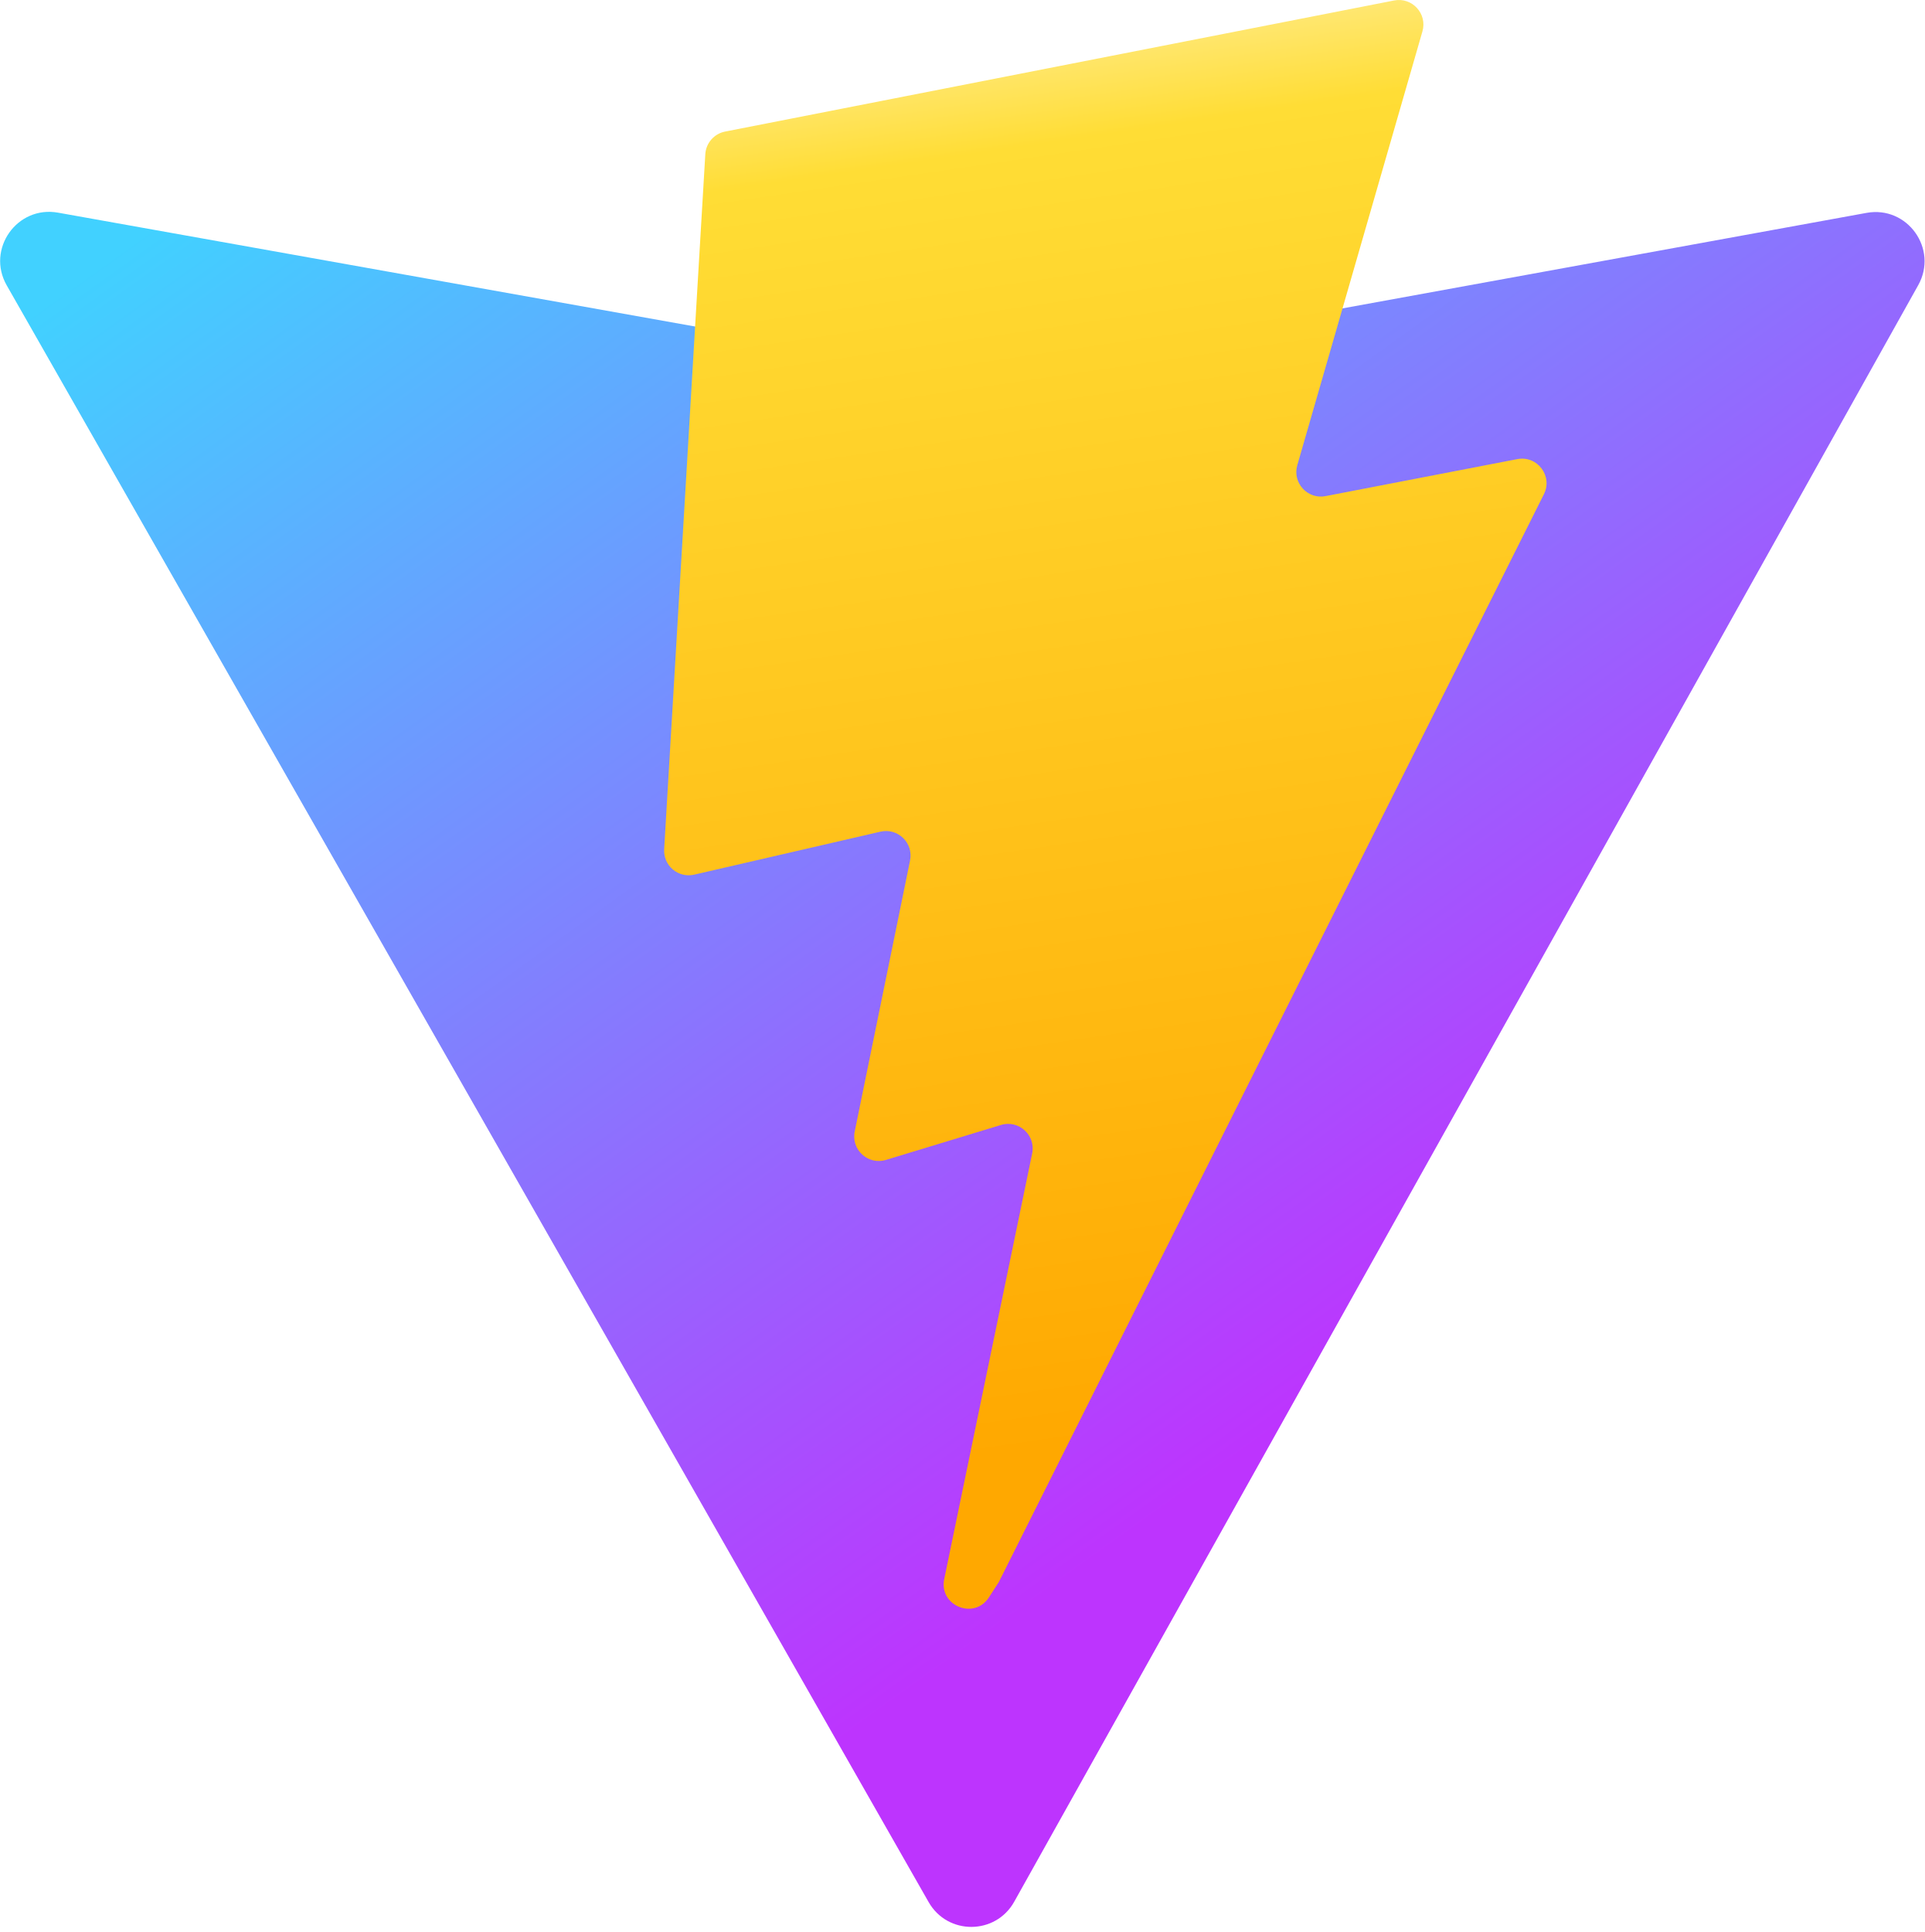
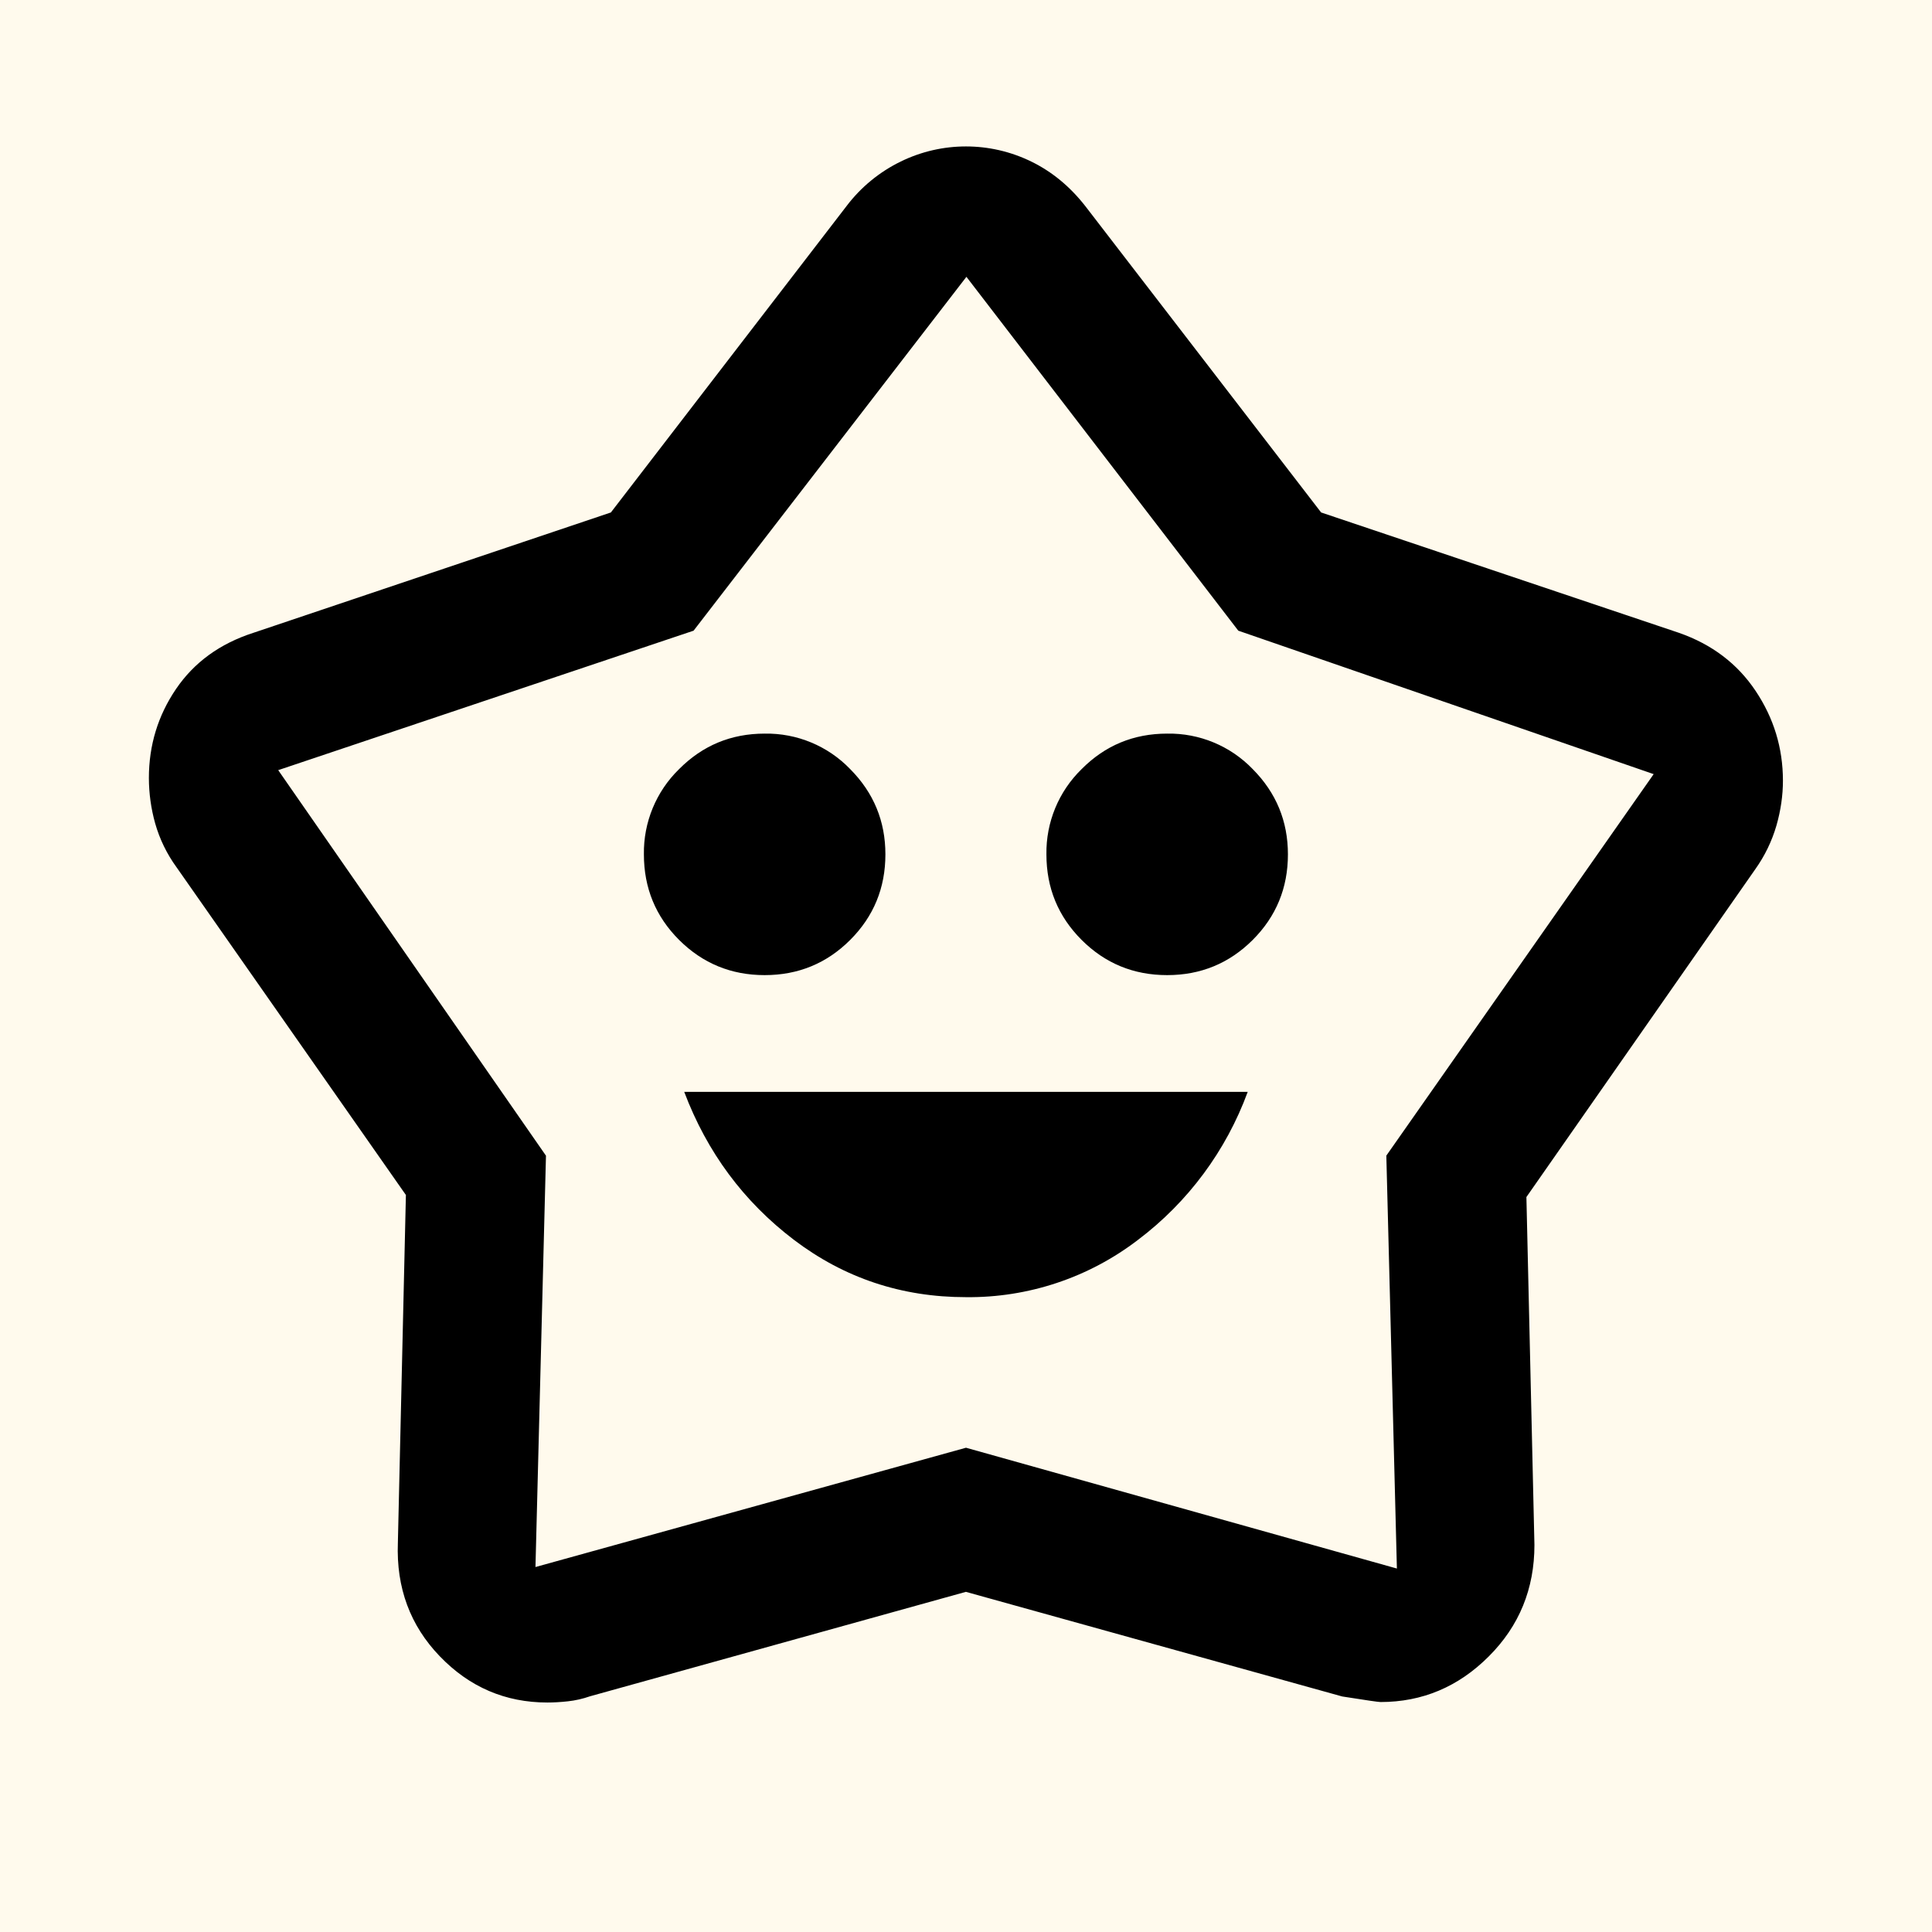
- <svg xmlns="http://www.w3.org/2000/svg" aria-hidden="true" role="img" class="iconify iconify--logos" width="31.88" height="32" preserveAspectRatio="xMidYMid meet" viewBox="0 0 256 257">
-   <defs>
-     <linearGradient id="IconifyId1813088fe1fbc01fb466" x1="-.828%" x2="57.636%" y1="7.652%" y2="78.411%">
-       <stop offset="0%" stop-color="#41D1FF" />
-       <stop offset="100%" stop-color="#BD34FE" />
-     </linearGradient>
-     <linearGradient id="IconifyId1813088fe1fbc01fb467" x1="43.376%" x2="50.316%" y1="2.242%" y2="89.03%">
-       <stop offset="0%" stop-color="#FFEA83" />
-       <stop offset="8.333%" stop-color="#FFDD35" />
-       <stop offset="100%" stop-color="#FFA800" />
-     </linearGradient>
-   </defs>
-   <path fill="url(#IconifyId1813088fe1fbc01fb466)" d="M255.153 37.938L134.897 252.976c-2.483 4.44-8.862 4.466-11.382.048L.875 37.958c-2.746-4.814 1.371-10.646 6.827-9.67l120.385 21.517a6.537 6.537 0 0 0 2.322-.004l117.867-21.483c5.438-.991 9.574 4.796 6.877 9.62Z" />
-   <path fill="url(#IconifyId1813088fe1fbc01fb467)" d="M185.432.063L96.44 17.501a3.268 3.268 0 0 0-2.634 3.014l-5.474 92.456a3.268 3.268 0 0 0 3.997 3.378l24.777-5.718c2.318-.535 4.413 1.507 3.936 3.838l-7.361 36.047c-.495 2.426 1.782 4.5 4.151 3.78l15.304-4.649c2.372-.72 4.652 1.36 4.15 3.788l-11.698 56.621c-.732 3.542 3.979 5.473 5.943 2.437l1.313-2.028l72.516-144.72c1.215-2.423-.88-5.186-3.54-4.672l-25.505 4.922c-2.396.462-4.435-1.77-3.759-4.114l16.646-57.705c.677-2.35-1.37-4.583-3.769-4.113Z" />
+ <svg xmlns="http://www.w3.org/2000/svg" width="32" height="32" fill="none">
+   <path fill="#fffaed" d="M0 0h32v32H0z" />
+   <path fill="#000" d="M16 21.485a4.6 4.6 0 0 0 2.85-.95 5.4 5.4 0 0 0 1.816-2.45h-9.333q.567 1.5 1.816 2.45 1.251.95 2.85.95m-3.334-5.334q.834 0 1.417-.583t.583-1.417q0-.825-.583-1.412a1.92 1.92 0 0 0-1.417-.588q-.833 0-1.417.588a1.93 1.93 0 0 0-.583 1.412q0 .834.583 1.417.585.583 1.417.583m6.667 0q.833 0 1.417-.583.583-.583.583-1.417 0-.825-.583-1.412a1.92 1.92 0 0 0-1.417-.588q-.834 0-1.417.588a1.93 1.93 0 0 0-.583 1.412q0 .834.583 1.417t1.417.583m-9.214-7.663 3.902-5.073a2.5 2.5 0 0 1 .9-.74 2.46 2.46 0 0 1 2.159 0q.515.25.898.74l3.905 5.073 5.928 1.994q.816.285 1.268.961t.453 1.486q0 .368-.108.746a2.4 2.4 0 0 1-.35.722l-3.791 5.43.133 5.762q0 1.091-.756 1.846-.755.756-1.794.756-.051 0-.633-.092l-6.234-1.733-6.226 1.73q-.181.063-.365.083t-.34.02q-1.045 0-1.782-.765t-.695-1.878l.133-5.763-3.8-5.43a2.3 2.3 0 0 1-.353-.726 2.8 2.8 0 0 1-.104-.75q0-.814.45-1.476.45-.661 1.279-.929zm1.37 1.958-6.88 2.31 4.435 6.386-.174 6.813L16 23.979l7.137 2.001-.175-6.839 4.428-6.319-6.88-2.376-4.503-5.861z" />
</svg>
